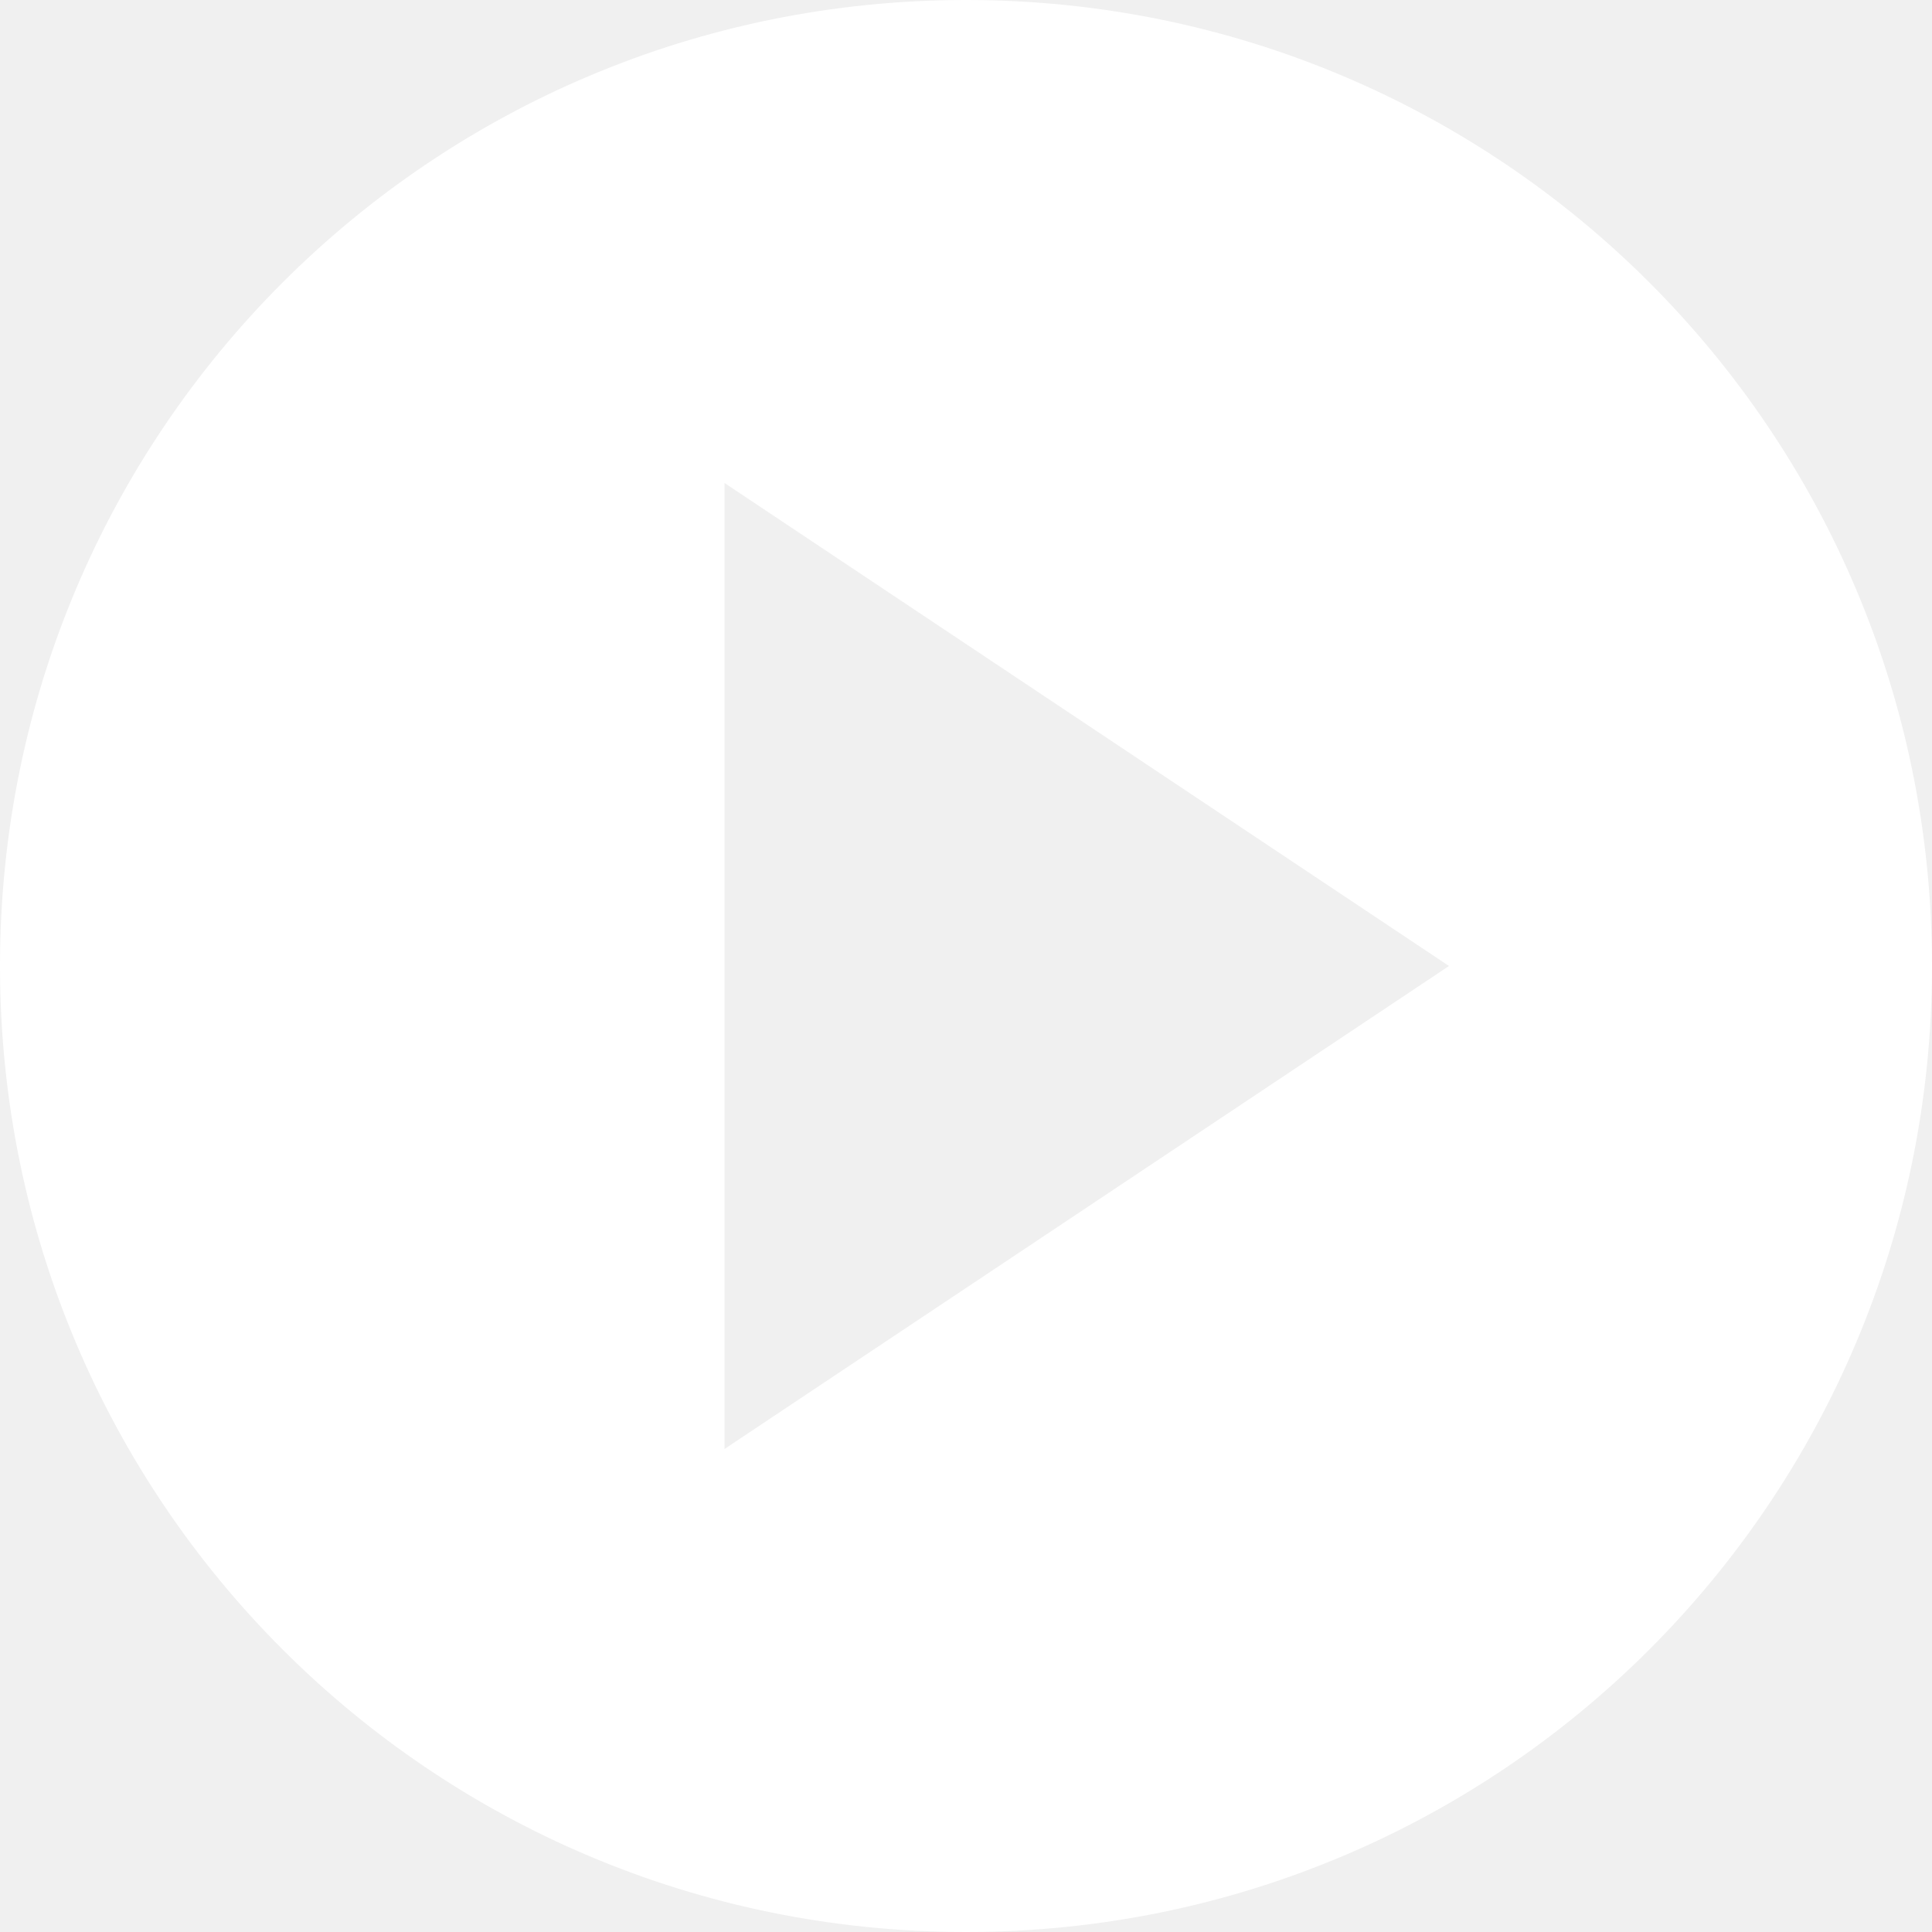
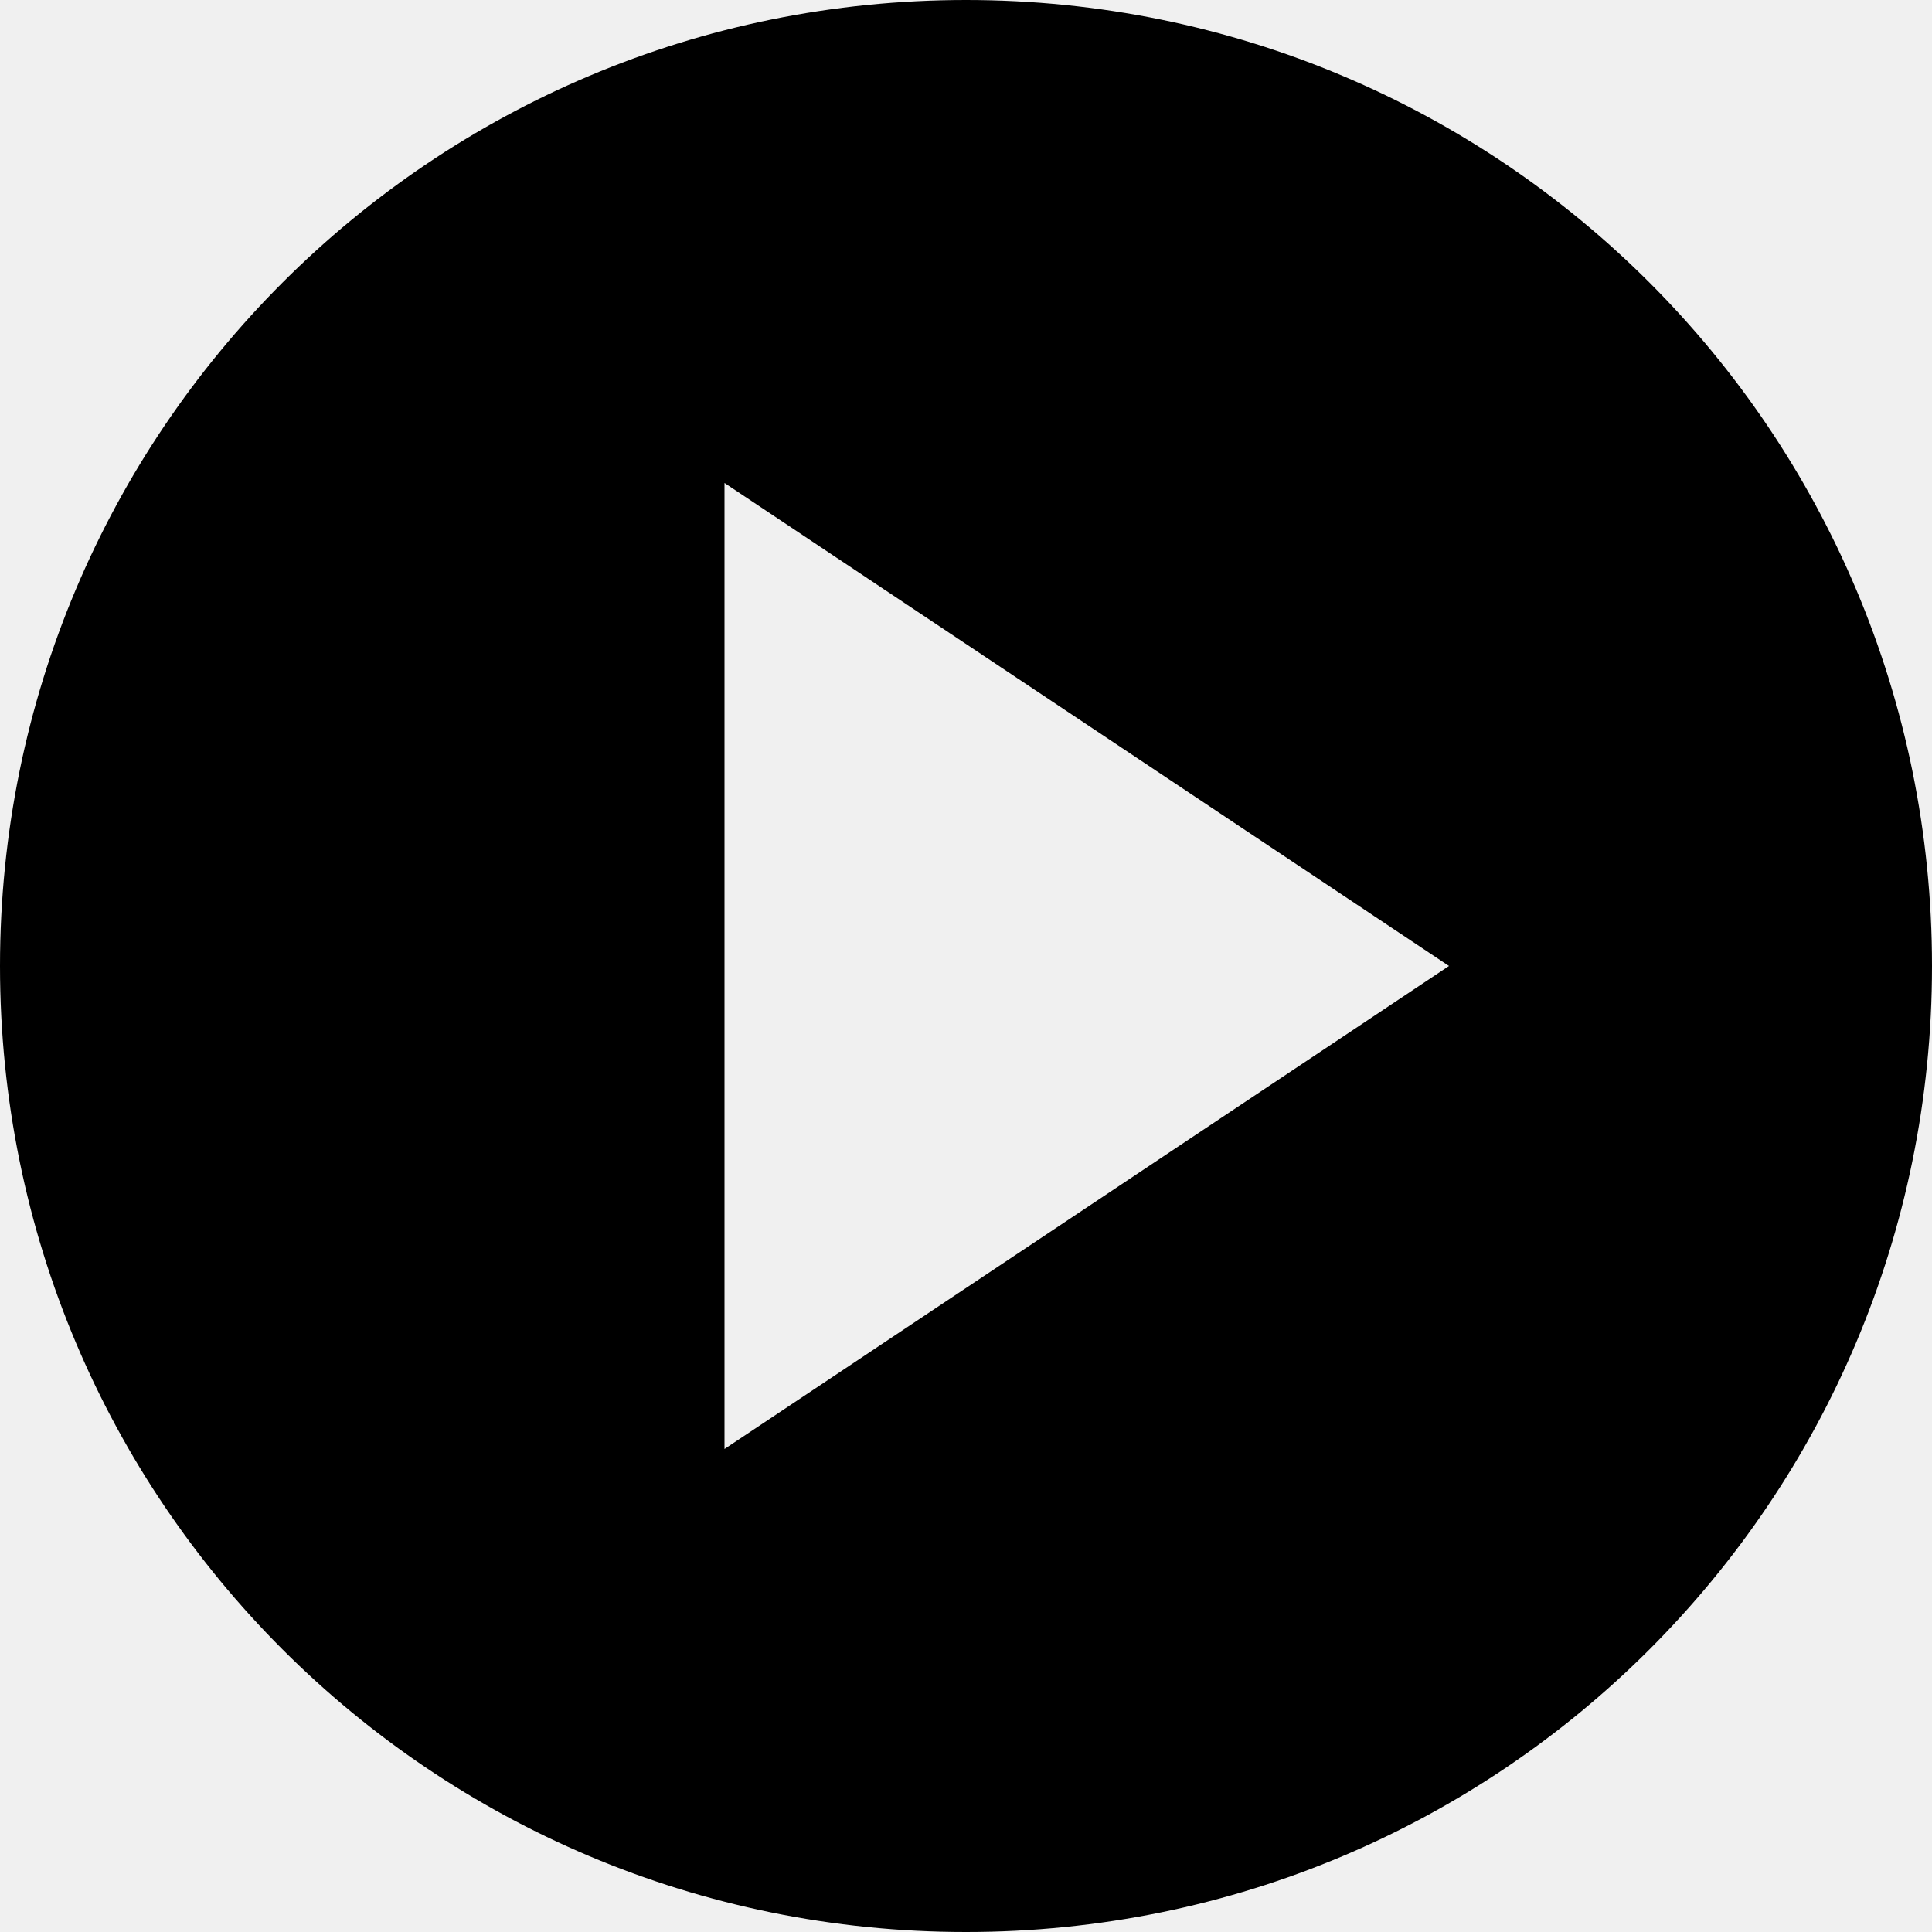
<svg xmlns="http://www.w3.org/2000/svg" viewBox="0 0 60 60">
-   <path fill="#fff" d="M30 60C13.4 60 0 46.6 0 30S13.4 0 30 0s30 13.4 30 30-13.4 30-30 30zm-7.5-45v30L45 30 22.5 15z" />
+   <path fill="currentColor" d="M30 60C13.4 60 0 46.6 0 30S13.4 0 30 0s30 13.4 30 30-13.4 30-30 30zm-7.5-45v30L45 30 22.5 15z" />
</svg>
